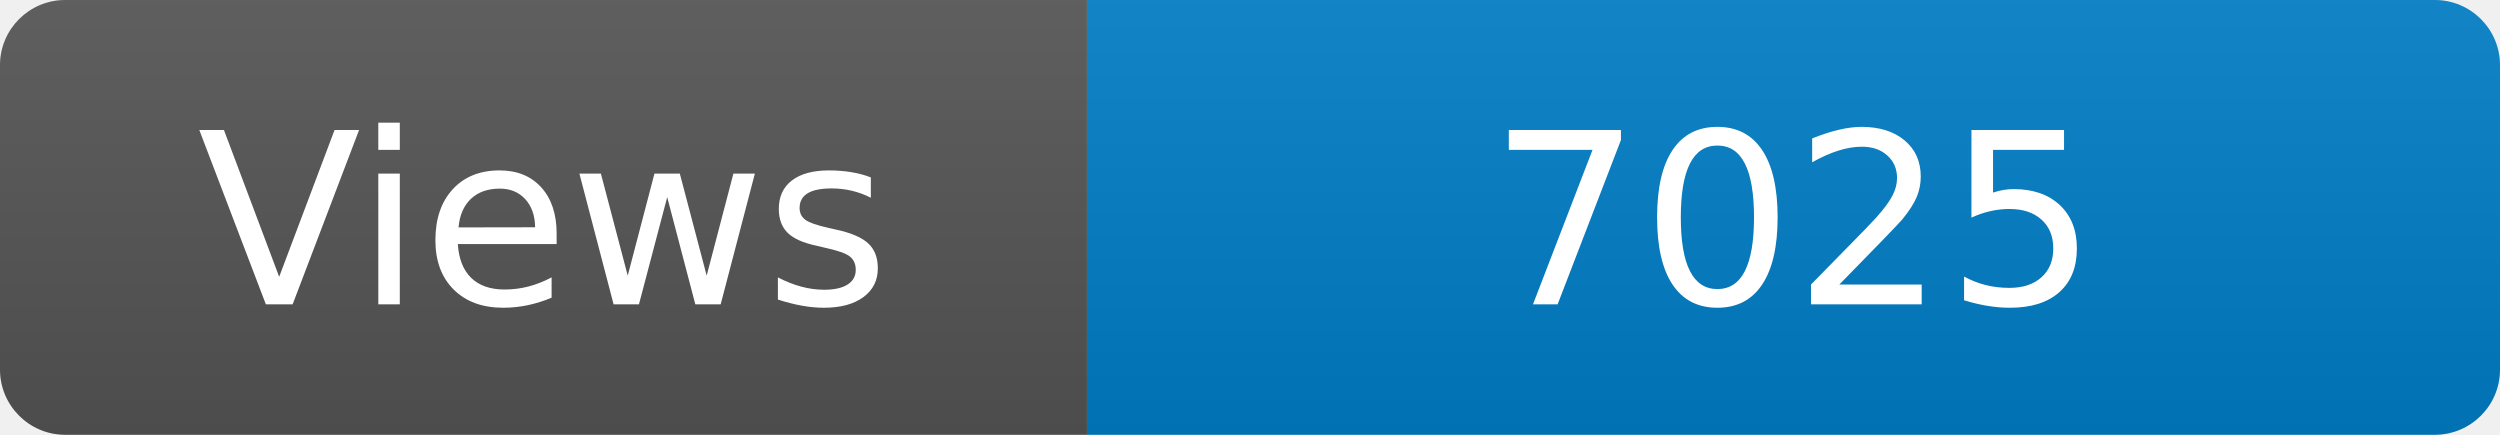
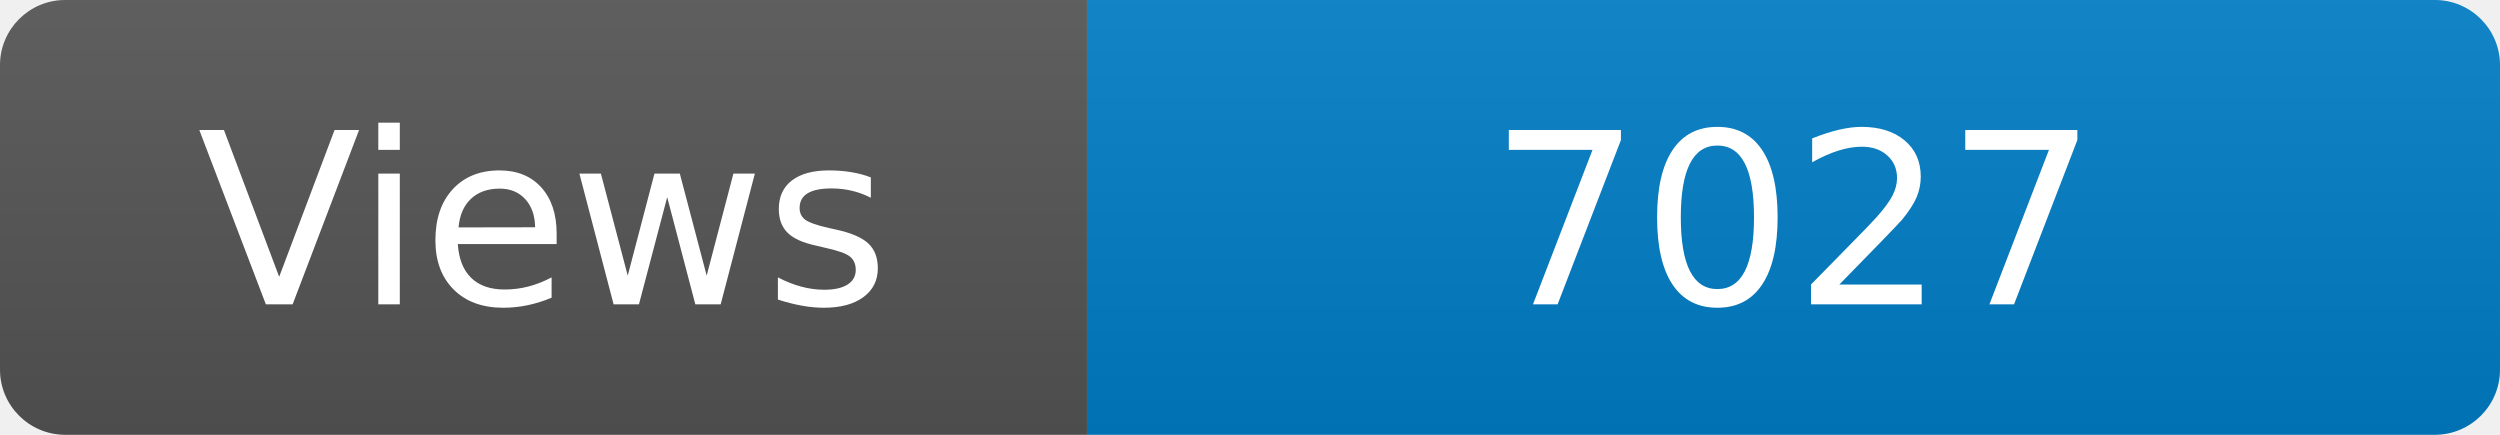
<svg xmlns="http://www.w3.org/2000/svg" width="115" height="20" role="img" aria-label="Maintained?: yes">
  <linearGradient id="s" x2="0" y2="100%">
    <stop offset="0" stop-color="#bbb" stop-opacity=".1" />
    <stop offset="1" stop-opacity=".1" />
  </linearGradient>
  <clipPath id="r">
    <rect width="115" height="20" rx="3" fill="#fff" />
  </clipPath>
  <g clip-path="url(#r)">
    <rect width="50" height="20" fill="#555" />
    <rect x="50" width="160" height="20" fill="#007ec6" />
    <rect width="115" height="20" fill="url(#s)" />
  </g>
  <g fill="#fff" text-anchor="middle" font-family="Verdana,Geneva,DejaVu Sans,sans-serif" font-size="110">
    <text x="250" y="140" transform="scale(.1)" fill="#fff">Views</text>
-     <text x="825" y="140" transform="scale(.1)" fill="#fff">7025</text>
+     <text x="825" y="140" transform="scale(.1)" fill="#fff">7027</text>
  </g>
</svg>
